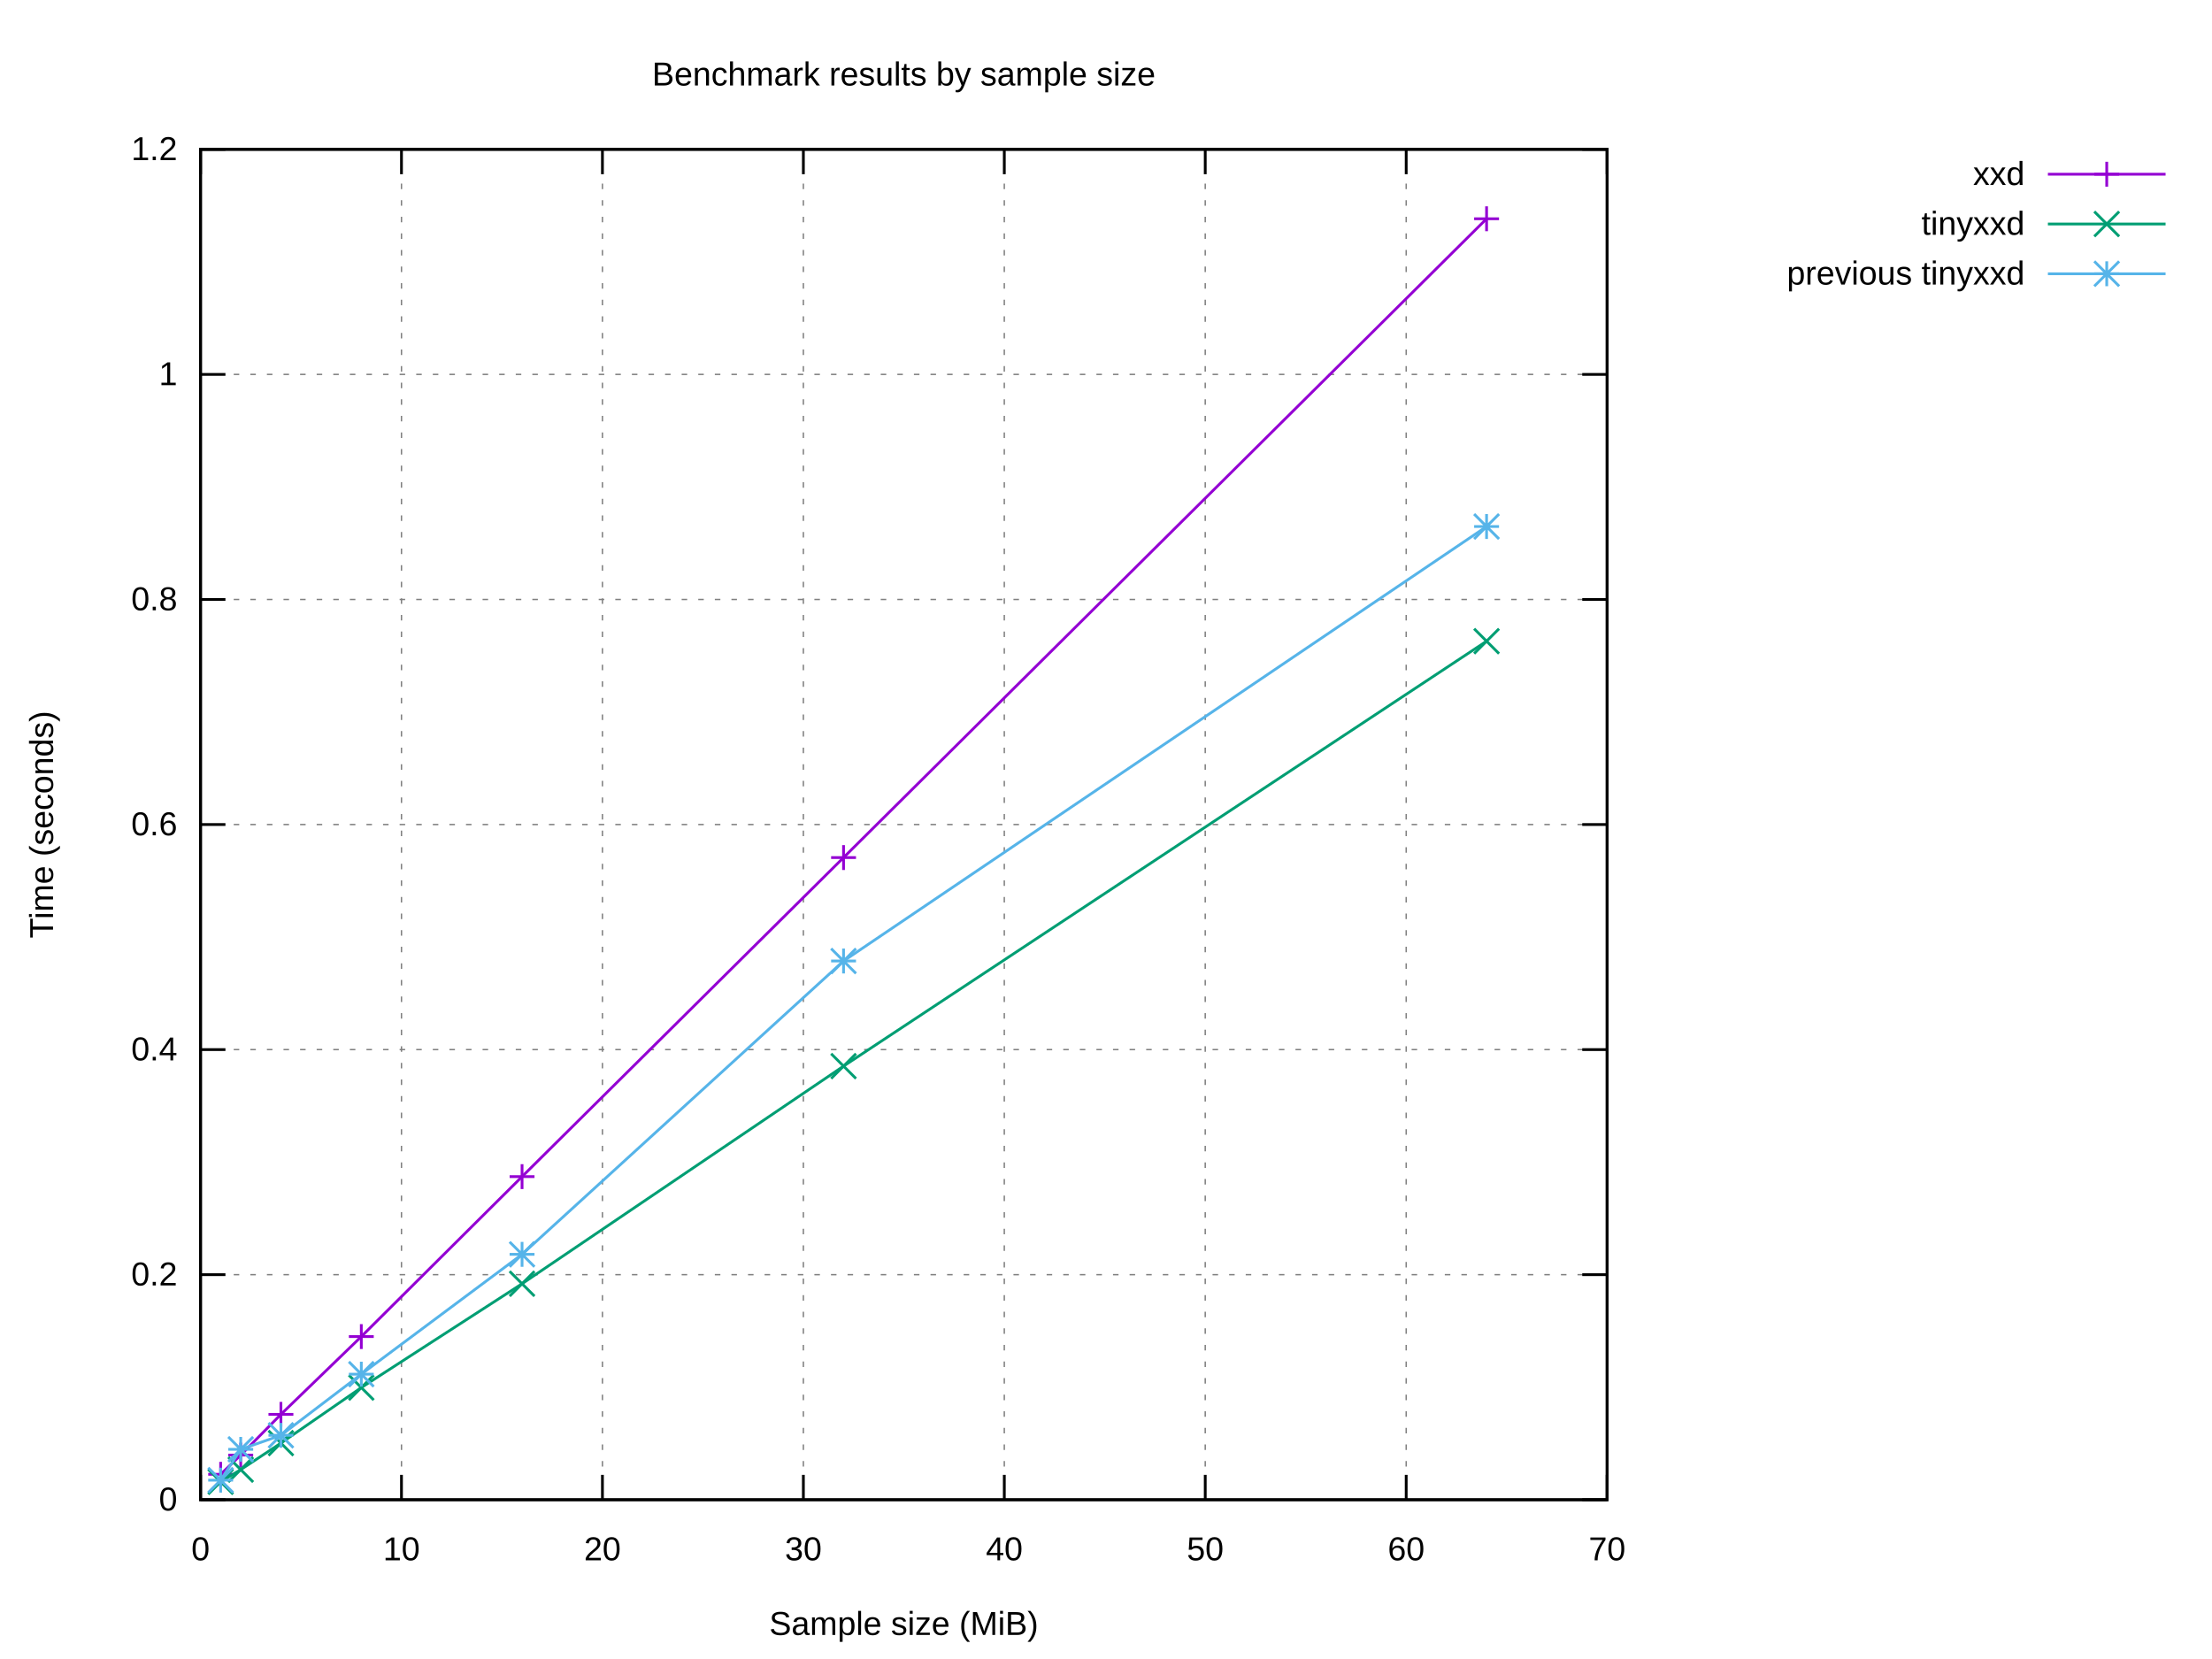
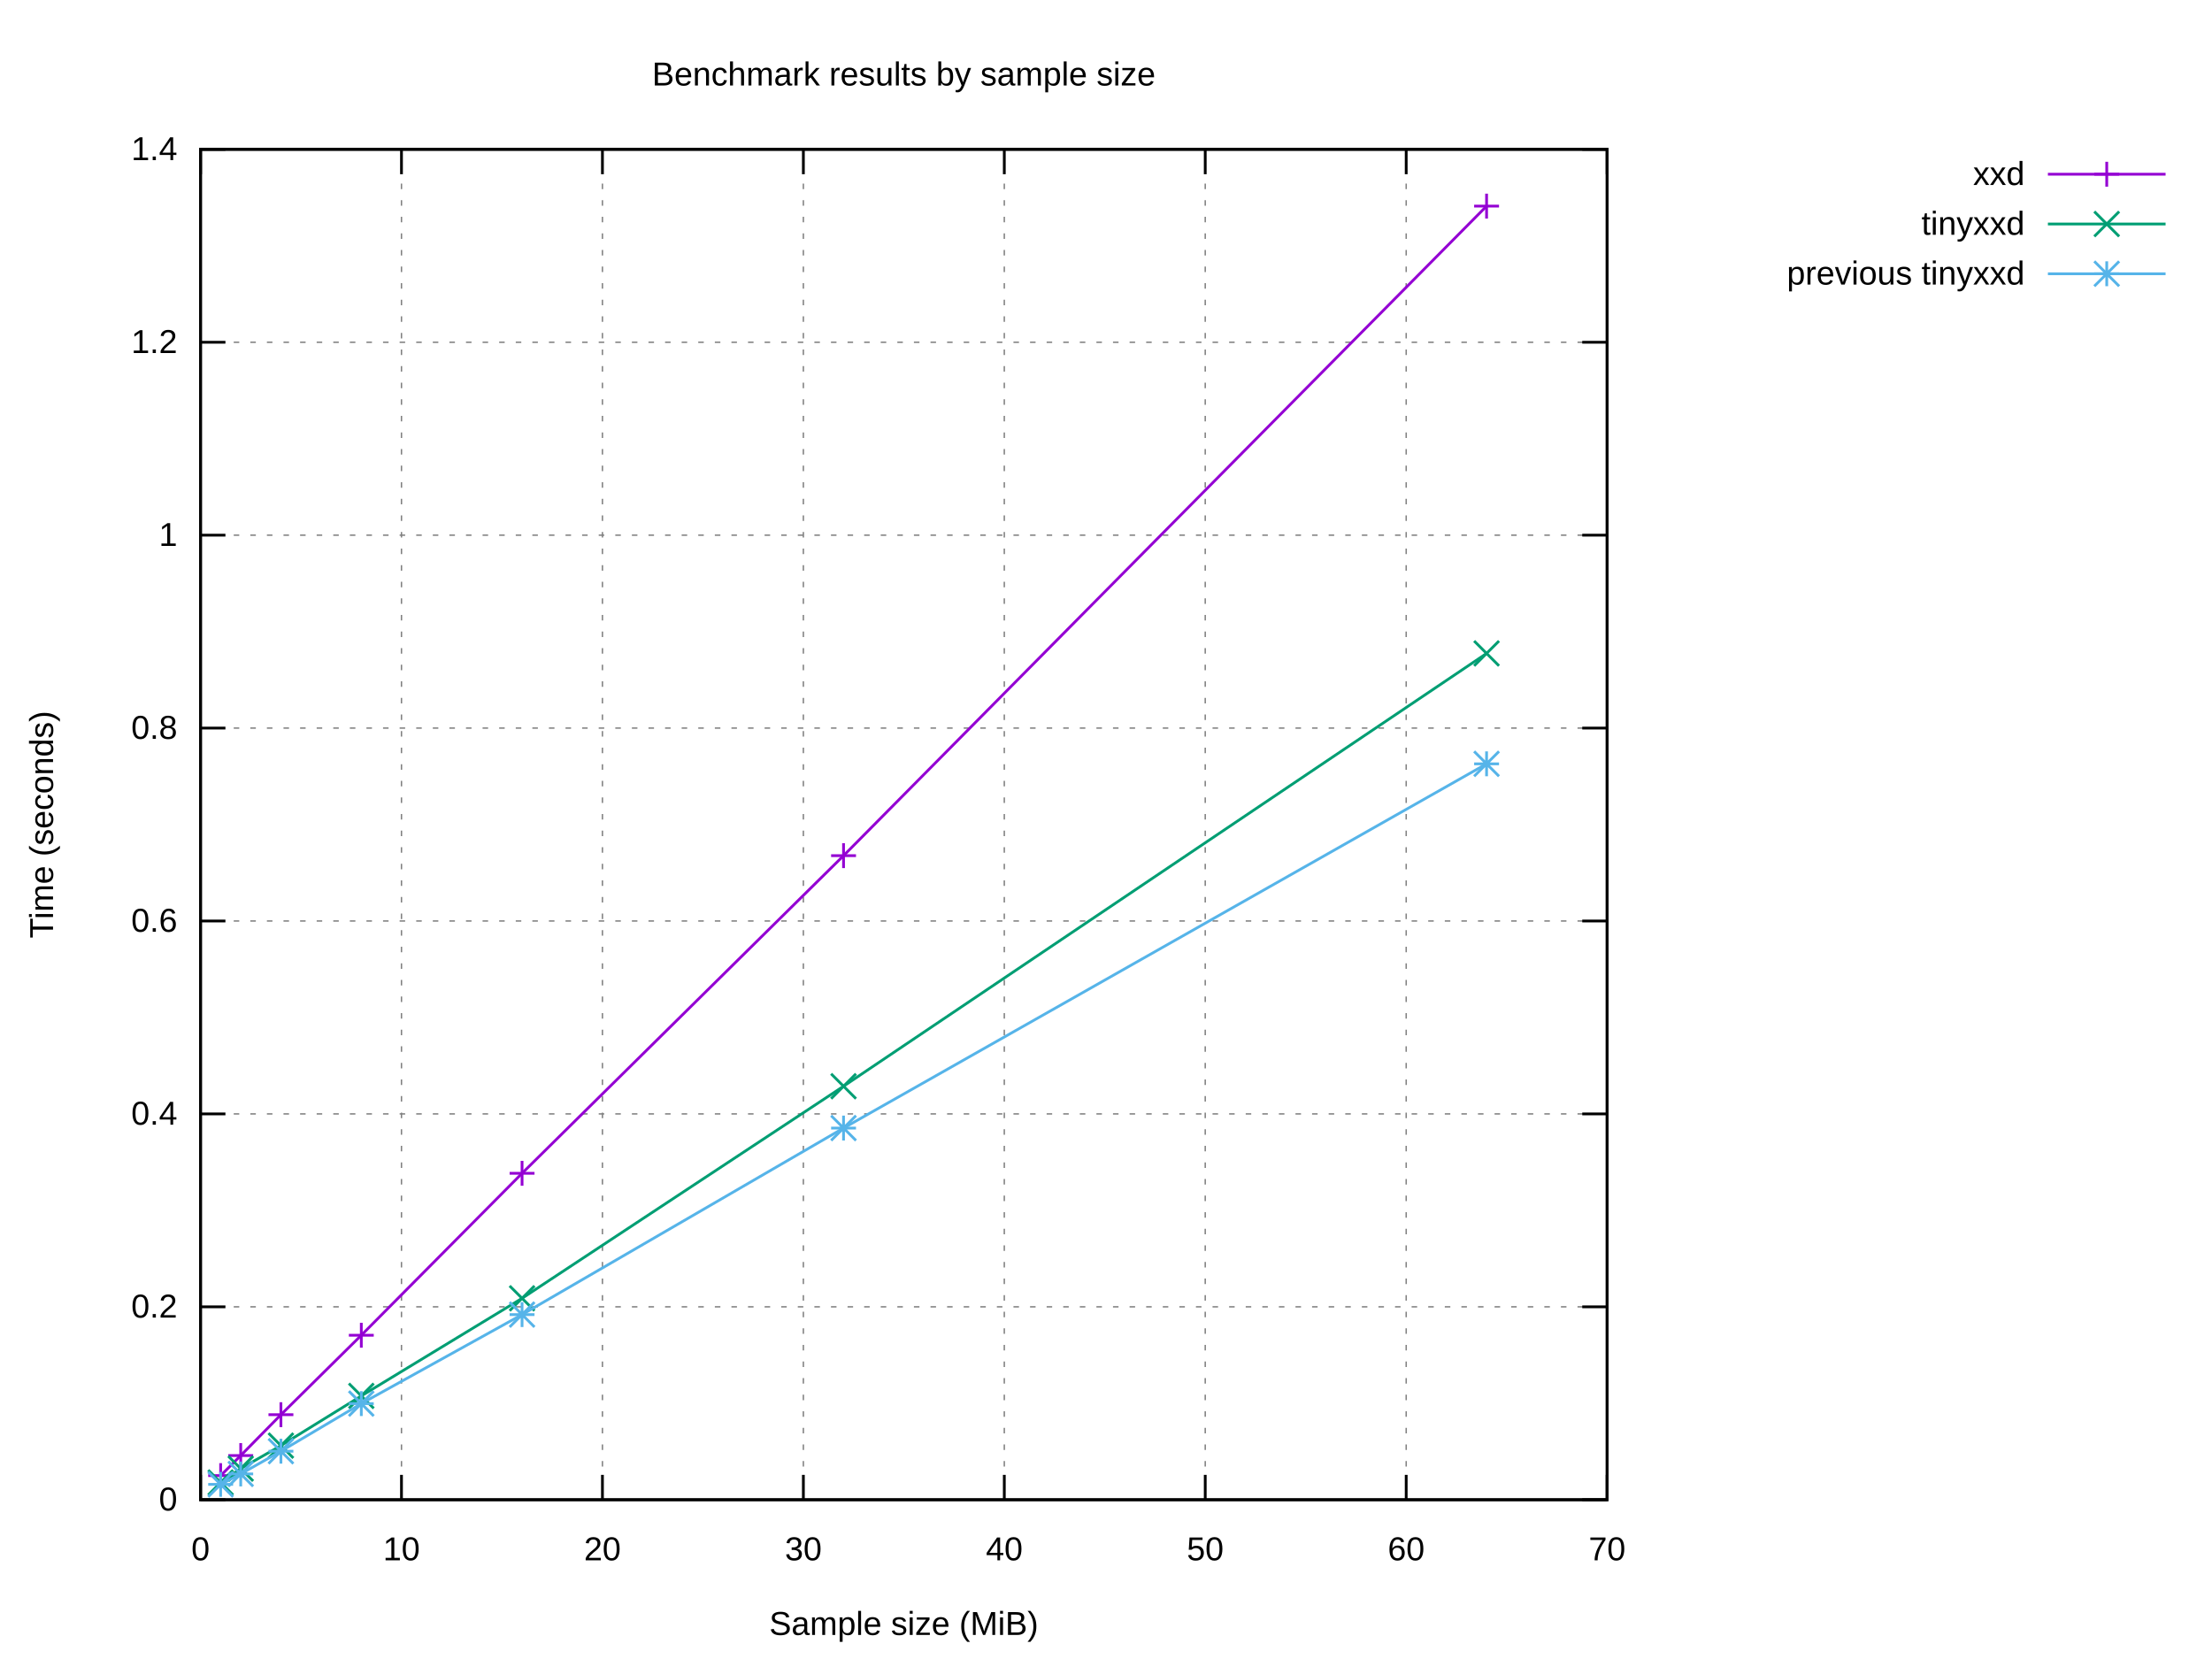
<svg xmlns="http://www.w3.org/2000/svg" xmlns:xlink="http://www.w3.org/1999/xlink" width="800" height="600" viewBox="0 0 800 600">
  <g id="gnuplot_canvas">
    <rect x="0" y="0" width="800" height="600" fill="#ffffff" />
    <defs>
      <circle id="gpDot" r="0.5" stroke-width="0.5" stroke="currentColor" />
      <path id="gpPt0" stroke-width="0.222" stroke="currentColor" d="M-1,0 h2 M0,-1 v2" />
      <path id="gpPt1" stroke-width="0.222" stroke="currentColor" d="M-1,-1 L1,1 M1,-1 L-1,1" />
      <path id="gpPt2" stroke-width="0.222" stroke="currentColor" d="M-1,0 L1,0 M0,-1 L0,1 M-1,-1 L1,1 M-1,1 L1,-1" />
      <rect id="gpPt3" stroke-width="0.222" stroke="currentColor" x="-1" y="-1" width="2" height="2" />
      <rect id="gpPt4" stroke-width="0.222" stroke="currentColor" fill="currentColor" x="-1" y="-1" width="2" height="2" />
      <circle id="gpPt5" stroke-width="0.222" stroke="currentColor" cx="0" cy="0" r="1" />
      <use xlink:href="#gpPt5" id="gpPt6" fill="currentColor" stroke="none" />
      <path id="gpPt7" stroke-width="0.222" stroke="currentColor" d="M0,-1.33 L-1.33,0.67 L1.33,0.67 z" />
      <use xlink:href="#gpPt7" id="gpPt8" fill="currentColor" stroke="none" />
      <use xlink:href="#gpPt7" id="gpPt9" stroke="currentColor" transform="rotate(180)" />
      <use xlink:href="#gpPt9" id="gpPt10" fill="currentColor" stroke="none" />
      <use xlink:href="#gpPt3" id="gpPt11" stroke="currentColor" transform="rotate(45)" />
      <use xlink:href="#gpPt11" id="gpPt12" fill="currentColor" stroke="none" />
      <path id="gpPt13" stroke-width="0.222" stroke="currentColor" d="M0,1.330 L1.265,0.411 L0.782,-1.067 L-0.782,-1.076 L-1.265,0.411 z" />
      <use xlink:href="#gpPt13" id="gpPt14" fill="currentColor" stroke="none" />
      <filter id="textbox" filterUnits="objectBoundingBox" x="0" y="0" height="1" width="1">
        <feFlood flood-color="#FFFFFF" flood-opacity="1" result="bgnd" />
        <feComposite in="SourceGraphic" in2="bgnd" operator="atop" />
      </filter>
      <filter id="greybox" filterUnits="objectBoundingBox" x="0" y="0" height="1" width="1">
        <feFlood flood-color="lightgrey" flood-opacity="1" result="grey" />
        <feComposite in="SourceGraphic" in2="grey" operator="atop" />
      </filter>
    </defs>
    <g fill="none" color="#FFFFFF" stroke="currentColor" stroke-width="1.00" stroke-linecap="butt" stroke-linejoin="miter">
</g>
    <g fill="none" color="black" stroke="currentColor" stroke-width="1.00" stroke-linecap="butt" stroke-linejoin="miter">
</g>
    <g fill="none" color="black" stroke="black" stroke-width="0.50" stroke-linecap="butt" stroke-linejoin="miter">
</g>
    <g fill="none" color="gray" stroke="currentColor" stroke-width="0.50" stroke-linecap="butt" stroke-linejoin="miter">
      <path stroke="gray" stroke-dasharray="2,4" class="gridline" d="M72.53,542.40 L581.24,542.40  " />
    </g>
    <g fill="none" color="gray" stroke="gray" stroke-width="1.00" stroke-linecap="butt" stroke-linejoin="miter">
</g>
    <g fill="none" color="black" stroke="currentColor" stroke-width="1.00" stroke-linecap="butt" stroke-linejoin="miter">
      <path stroke="black" d="M72.53,542.40 L81.53,542.40 M581.24,542.40 L572.24,542.40  " />
      <g transform="translate(64.14,546.30)" stroke="none" fill="black" font-family="Arial" font-size="12.00" text-anchor="end">
        <text>
          <tspan font-family="Arial"> 0</tspan>
        </text>
      </g>
    </g>
    <g fill="none" color="black" stroke="currentColor" stroke-width="1.00" stroke-linecap="butt" stroke-linejoin="miter">
</g>
    <g fill="none" color="black" stroke="black" stroke-width="0.50" stroke-linecap="butt" stroke-linejoin="miter">
</g>
    <g fill="none" color="gray" stroke="currentColor" stroke-width="0.50" stroke-linecap="butt" stroke-linejoin="miter">
-       <path stroke="gray" stroke-dasharray="2,4" class="gridline" d="M72.53,461.00 L581.24,461.00  " />
-     </g>
-     <g fill="none" color="gray" stroke="gray" stroke-width="1.00" stroke-linecap="butt" stroke-linejoin="miter">
- </g>
-     <g fill="none" color="black" stroke="currentColor" stroke-width="1.00" stroke-linecap="butt" stroke-linejoin="miter">
-       <path stroke="black" d="M72.53,461.00 L81.53,461.00 M581.24,461.00 L572.24,461.00  " />
-       <g transform="translate(64.14,464.90)" stroke="none" fill="black" font-family="Arial" font-size="12.00" text-anchor="end">
+       <path stroke="gray" stroke-dasharray="2,4" class="gridline" d="M72.53,472.63 L581.24,472.63  " />
+     </g>
+     <g fill="none" color="gray" stroke="gray" stroke-width="1.00" stroke-linecap="butt" stroke-linejoin="miter">
+ </g>
+     <g fill="none" color="black" stroke="currentColor" stroke-width="1.00" stroke-linecap="butt" stroke-linejoin="miter">
+       <path stroke="black" d="M72.53,472.63 L81.53,472.63 M581.24,472.63 L572.24,472.63  " />
+       <g transform="translate(64.14,476.53)" stroke="none" fill="black" font-family="Arial" font-size="12.00" text-anchor="end">
        <text>
          <tspan font-family="Arial"> 0.2</tspan>
        </text>
      </g>
    </g>
    <g fill="none" color="black" stroke="currentColor" stroke-width="1.00" stroke-linecap="butt" stroke-linejoin="miter">
</g>
    <g fill="none" color="black" stroke="black" stroke-width="0.50" stroke-linecap="butt" stroke-linejoin="miter">
</g>
    <g fill="none" color="gray" stroke="currentColor" stroke-width="0.50" stroke-linecap="butt" stroke-linejoin="miter">
-       <path stroke="gray" stroke-dasharray="2,4" class="gridline" d="M72.53,379.60 L581.24,379.60  " />
-     </g>
-     <g fill="none" color="gray" stroke="gray" stroke-width="1.00" stroke-linecap="butt" stroke-linejoin="miter">
- </g>
-     <g fill="none" color="black" stroke="currentColor" stroke-width="1.00" stroke-linecap="butt" stroke-linejoin="miter">
-       <path stroke="black" d="M72.53,379.60 L81.53,379.60 M581.24,379.60 L572.24,379.60  " />
-       <g transform="translate(64.14,383.50)" stroke="none" fill="black" font-family="Arial" font-size="12.00" text-anchor="end">
+       <path stroke="gray" stroke-dasharray="2,4" class="gridline" d="M72.53,402.86 L581.24,402.86  " />
+     </g>
+     <g fill="none" color="gray" stroke="gray" stroke-width="1.00" stroke-linecap="butt" stroke-linejoin="miter">
+ </g>
+     <g fill="none" color="black" stroke="currentColor" stroke-width="1.00" stroke-linecap="butt" stroke-linejoin="miter">
+       <path stroke="black" d="M72.53,402.86 L81.53,402.86 M581.24,402.86 L572.24,402.86  " />
+       <g transform="translate(64.14,406.76)" stroke="none" fill="black" font-family="Arial" font-size="12.00" text-anchor="end">
        <text>
          <tspan font-family="Arial"> 0.4</tspan>
        </text>
      </g>
    </g>
    <g fill="none" color="black" stroke="currentColor" stroke-width="1.00" stroke-linecap="butt" stroke-linejoin="miter">
</g>
    <g fill="none" color="black" stroke="black" stroke-width="0.50" stroke-linecap="butt" stroke-linejoin="miter">
</g>
    <g fill="none" color="gray" stroke="currentColor" stroke-width="0.50" stroke-linecap="butt" stroke-linejoin="miter">
-       <path stroke="gray" stroke-dasharray="2,4" class="gridline" d="M72.53,298.20 L581.24,298.20  " />
-     </g>
-     <g fill="none" color="gray" stroke="gray" stroke-width="1.00" stroke-linecap="butt" stroke-linejoin="miter">
- </g>
-     <g fill="none" color="black" stroke="currentColor" stroke-width="1.00" stroke-linecap="butt" stroke-linejoin="miter">
-       <path stroke="black" d="M72.53,298.20 L81.53,298.20 M581.24,298.20 L572.24,298.20  " />
-       <g transform="translate(64.14,302.10)" stroke="none" fill="black" font-family="Arial" font-size="12.00" text-anchor="end">
+       <path stroke="gray" stroke-dasharray="2,4" class="gridline" d="M72.53,333.09 L581.24,333.09  " />
+     </g>
+     <g fill="none" color="gray" stroke="gray" stroke-width="1.00" stroke-linecap="butt" stroke-linejoin="miter">
+ </g>
+     <g fill="none" color="black" stroke="currentColor" stroke-width="1.00" stroke-linecap="butt" stroke-linejoin="miter">
+       <path stroke="black" d="M72.53,333.09 L81.53,333.09 M581.24,333.09 L572.24,333.09  " />
+       <g transform="translate(64.14,336.99)" stroke="none" fill="black" font-family="Arial" font-size="12.00" text-anchor="end">
        <text>
          <tspan font-family="Arial"> 0.6</tspan>
        </text>
      </g>
    </g>
    <g fill="none" color="black" stroke="currentColor" stroke-width="1.00" stroke-linecap="butt" stroke-linejoin="miter">
</g>
    <g fill="none" color="black" stroke="black" stroke-width="0.50" stroke-linecap="butt" stroke-linejoin="miter">
</g>
    <g fill="none" color="gray" stroke="currentColor" stroke-width="0.50" stroke-linecap="butt" stroke-linejoin="miter">
-       <path stroke="gray" stroke-dasharray="2,4" class="gridline" d="M72.53,216.81 L581.24,216.81  " />
-     </g>
-     <g fill="none" color="gray" stroke="gray" stroke-width="1.00" stroke-linecap="butt" stroke-linejoin="miter">
- </g>
-     <g fill="none" color="black" stroke="currentColor" stroke-width="1.00" stroke-linecap="butt" stroke-linejoin="miter">
-       <path stroke="black" d="M72.53,216.81 L81.53,216.81 M581.24,216.81 L572.24,216.81  " />
-       <g transform="translate(64.14,220.71)" stroke="none" fill="black" font-family="Arial" font-size="12.00" text-anchor="end">
+       <path stroke="gray" stroke-dasharray="2,4" class="gridline" d="M72.53,263.32 L581.24,263.32  " />
+     </g>
+     <g fill="none" color="gray" stroke="gray" stroke-width="1.00" stroke-linecap="butt" stroke-linejoin="miter">
+ </g>
+     <g fill="none" color="black" stroke="currentColor" stroke-width="1.00" stroke-linecap="butt" stroke-linejoin="miter">
+       <path stroke="black" d="M72.53,263.32 L81.53,263.32 M581.24,263.32 L572.24,263.32  " />
+       <g transform="translate(64.14,267.22)" stroke="none" fill="black" font-family="Arial" font-size="12.00" text-anchor="end">
        <text>
          <tspan font-family="Arial"> 0.8</tspan>
        </text>
      </g>
    </g>
    <g fill="none" color="black" stroke="currentColor" stroke-width="1.00" stroke-linecap="butt" stroke-linejoin="miter">
</g>
    <g fill="none" color="black" stroke="black" stroke-width="0.50" stroke-linecap="butt" stroke-linejoin="miter">
</g>
    <g fill="none" color="gray" stroke="currentColor" stroke-width="0.50" stroke-linecap="butt" stroke-linejoin="miter">
-       <path stroke="gray" stroke-dasharray="2,4" class="gridline" d="M72.53,135.41 L581.24,135.41  " />
-     </g>
-     <g fill="none" color="gray" stroke="gray" stroke-width="1.00" stroke-linecap="butt" stroke-linejoin="miter">
- </g>
-     <g fill="none" color="black" stroke="currentColor" stroke-width="1.00" stroke-linecap="butt" stroke-linejoin="miter">
-       <path stroke="black" d="M72.53,135.41 L81.53,135.41 M581.24,135.41 L572.24,135.41  " />
-       <g transform="translate(64.14,139.31)" stroke="none" fill="black" font-family="Arial" font-size="12.00" text-anchor="end">
+       <path stroke="gray" stroke-dasharray="2,4" class="gridline" d="M72.53,193.55 L581.24,193.55  " />
+     </g>
+     <g fill="none" color="gray" stroke="gray" stroke-width="1.00" stroke-linecap="butt" stroke-linejoin="miter">
+ </g>
+     <g fill="none" color="black" stroke="currentColor" stroke-width="1.00" stroke-linecap="butt" stroke-linejoin="miter">
+       <path stroke="black" d="M72.53,193.55 L81.53,193.55 M581.24,193.55 L572.24,193.55  " />
+       <g transform="translate(64.14,197.45)" stroke="none" fill="black" font-family="Arial" font-size="12.00" text-anchor="end">
        <text>
          <tspan font-family="Arial"> 1</tspan>
+         </text>
+       </g>
+     </g>
+     <g fill="none" color="black" stroke="currentColor" stroke-width="1.00" stroke-linecap="butt" stroke-linejoin="miter">
+ </g>
+     <g fill="none" color="black" stroke="black" stroke-width="0.50" stroke-linecap="butt" stroke-linejoin="miter">
+ </g>
+     <g fill="none" color="gray" stroke="currentColor" stroke-width="0.50" stroke-linecap="butt" stroke-linejoin="miter">
+       <path stroke="gray" stroke-dasharray="2,4" class="gridline" d="M72.53,123.78 L581.24,123.78  " />
+     </g>
+     <g fill="none" color="gray" stroke="gray" stroke-width="1.00" stroke-linecap="butt" stroke-linejoin="miter">
+ </g>
+     <g fill="none" color="black" stroke="currentColor" stroke-width="1.00" stroke-linecap="butt" stroke-linejoin="miter">
+       <path stroke="black" d="M72.53,123.78 L81.53,123.78 M581.24,123.78 L572.24,123.78  " />
+       <g transform="translate(64.14,127.68)" stroke="none" fill="black" font-family="Arial" font-size="12.00" text-anchor="end">
+         <text>
+           <tspan font-family="Arial"> 1.2</tspan>
        </text>
      </g>
    </g>
    <g fill="none" color="black" stroke="currentColor" stroke-width="1.00" stroke-linecap="butt" stroke-linejoin="miter">
</g>
    <g fill="none" color="black" stroke="black" stroke-width="0.50" stroke-linecap="butt" stroke-linejoin="miter">
</g>
    <g fill="none" color="gray" stroke="currentColor" stroke-width="0.50" stroke-linecap="butt" stroke-linejoin="miter">
      <path stroke="gray" stroke-dasharray="2,4" class="gridline" d="M72.53,54.01 L581.24,54.01  " />
    </g>
    <g fill="none" color="gray" stroke="gray" stroke-width="1.00" stroke-linecap="butt" stroke-linejoin="miter">
</g>
    <g fill="none" color="black" stroke="currentColor" stroke-width="1.00" stroke-linecap="butt" stroke-linejoin="miter">
      <path stroke="black" d="M72.53,54.01 L81.53,54.01 M581.24,54.01 L572.24,54.01  " />
      <g transform="translate(64.14,57.91)" stroke="none" fill="black" font-family="Arial" font-size="12.00" text-anchor="end">
        <text>
-           <tspan font-family="Arial"> 1.2</tspan>
+           <tspan font-family="Arial"> 1.4</tspan>
        </text>
      </g>
    </g>
    <g fill="none" color="black" stroke="currentColor" stroke-width="1.00" stroke-linecap="butt" stroke-linejoin="miter">
</g>
    <g fill="none" color="black" stroke="black" stroke-width="0.50" stroke-linecap="butt" stroke-linejoin="miter">
</g>
    <g fill="none" color="gray" stroke="currentColor" stroke-width="0.50" stroke-linecap="butt" stroke-linejoin="miter">
      <path stroke="gray" stroke-dasharray="2,4" class="gridline" d="M72.53,542.40 L72.53,54.01  " />
    </g>
    <g fill="none" color="gray" stroke="gray" stroke-width="1.00" stroke-linecap="butt" stroke-linejoin="miter">
</g>
    <g fill="none" color="black" stroke="currentColor" stroke-width="1.00" stroke-linecap="butt" stroke-linejoin="miter">
      <path stroke="black" d="M72.53,542.40 L72.53,533.40 M72.53,54.01 L72.53,63.01  " />
      <g transform="translate(72.53,564.30)" stroke="none" fill="black" font-family="Arial" font-size="12.00" text-anchor="middle">
        <text>
          <tspan font-family="Arial"> 0</tspan>
        </text>
      </g>
    </g>
    <g fill="none" color="black" stroke="currentColor" stroke-width="1.00" stroke-linecap="butt" stroke-linejoin="miter">
</g>
    <g fill="none" color="black" stroke="black" stroke-width="0.50" stroke-linecap="butt" stroke-linejoin="miter">
</g>
    <g fill="none" color="gray" stroke="currentColor" stroke-width="0.50" stroke-linecap="butt" stroke-linejoin="miter">
      <path stroke="gray" stroke-dasharray="2,4" class="gridline" d="M145.20,542.40 L145.20,54.01  " />
    </g>
    <g fill="none" color="gray" stroke="gray" stroke-width="1.00" stroke-linecap="butt" stroke-linejoin="miter">
</g>
    <g fill="none" color="black" stroke="currentColor" stroke-width="1.00" stroke-linecap="butt" stroke-linejoin="miter">
      <path stroke="black" d="M145.20,542.40 L145.20,533.40 M145.20,54.01 L145.20,63.01  " />
      <g transform="translate(145.20,564.30)" stroke="none" fill="black" font-family="Arial" font-size="12.00" text-anchor="middle">
        <text>
          <tspan font-family="Arial"> 10</tspan>
        </text>
      </g>
    </g>
    <g fill="none" color="black" stroke="currentColor" stroke-width="1.00" stroke-linecap="butt" stroke-linejoin="miter">
</g>
    <g fill="none" color="black" stroke="black" stroke-width="0.50" stroke-linecap="butt" stroke-linejoin="miter">
</g>
    <g fill="none" color="gray" stroke="currentColor" stroke-width="0.50" stroke-linecap="butt" stroke-linejoin="miter">
      <path stroke="gray" stroke-dasharray="2,4" class="gridline" d="M217.88,542.40 L217.88,54.01  " />
    </g>
    <g fill="none" color="gray" stroke="gray" stroke-width="1.00" stroke-linecap="butt" stroke-linejoin="miter">
</g>
    <g fill="none" color="black" stroke="currentColor" stroke-width="1.00" stroke-linecap="butt" stroke-linejoin="miter">
      <path stroke="black" d="M217.88,542.40 L217.88,533.40 M217.88,54.01 L217.88,63.01  " />
      <g transform="translate(217.88,564.30)" stroke="none" fill="black" font-family="Arial" font-size="12.00" text-anchor="middle">
        <text>
          <tspan font-family="Arial"> 20</tspan>
        </text>
      </g>
    </g>
    <g fill="none" color="black" stroke="currentColor" stroke-width="1.00" stroke-linecap="butt" stroke-linejoin="miter">
</g>
    <g fill="none" color="black" stroke="black" stroke-width="0.50" stroke-linecap="butt" stroke-linejoin="miter">
</g>
    <g fill="none" color="gray" stroke="currentColor" stroke-width="0.50" stroke-linecap="butt" stroke-linejoin="miter">
      <path stroke="gray" stroke-dasharray="2,4" class="gridline" d="M290.55,542.40 L290.55,54.01  " />
    </g>
    <g fill="none" color="gray" stroke="gray" stroke-width="1.00" stroke-linecap="butt" stroke-linejoin="miter">
</g>
    <g fill="none" color="black" stroke="currentColor" stroke-width="1.00" stroke-linecap="butt" stroke-linejoin="miter">
      <path stroke="black" d="M290.55,542.40 L290.55,533.40 M290.55,54.01 L290.55,63.01  " />
      <g transform="translate(290.55,564.30)" stroke="none" fill="black" font-family="Arial" font-size="12.00" text-anchor="middle">
        <text>
          <tspan font-family="Arial"> 30</tspan>
        </text>
      </g>
    </g>
    <g fill="none" color="black" stroke="currentColor" stroke-width="1.00" stroke-linecap="butt" stroke-linejoin="miter">
</g>
    <g fill="none" color="black" stroke="black" stroke-width="0.50" stroke-linecap="butt" stroke-linejoin="miter">
</g>
    <g fill="none" color="gray" stroke="currentColor" stroke-width="0.50" stroke-linecap="butt" stroke-linejoin="miter">
      <path stroke="gray" stroke-dasharray="2,4" class="gridline" d="M363.22,542.40 L363.22,54.01  " />
    </g>
    <g fill="none" color="gray" stroke="gray" stroke-width="1.00" stroke-linecap="butt" stroke-linejoin="miter">
</g>
    <g fill="none" color="black" stroke="currentColor" stroke-width="1.00" stroke-linecap="butt" stroke-linejoin="miter">
      <path stroke="black" d="M363.22,542.40 L363.22,533.40 M363.22,54.01 L363.22,63.01  " />
      <g transform="translate(363.22,564.30)" stroke="none" fill="black" font-family="Arial" font-size="12.00" text-anchor="middle">
        <text>
          <tspan font-family="Arial"> 40</tspan>
        </text>
      </g>
    </g>
    <g fill="none" color="black" stroke="currentColor" stroke-width="1.00" stroke-linecap="butt" stroke-linejoin="miter">
</g>
    <g fill="none" color="black" stroke="black" stroke-width="0.50" stroke-linecap="butt" stroke-linejoin="miter">
</g>
    <g fill="none" color="gray" stroke="currentColor" stroke-width="0.50" stroke-linecap="butt" stroke-linejoin="miter">
      <path stroke="gray" stroke-dasharray="2,4" class="gridline" d="M435.89,542.40 L435.89,54.01  " />
    </g>
    <g fill="none" color="gray" stroke="gray" stroke-width="1.00" stroke-linecap="butt" stroke-linejoin="miter">
</g>
    <g fill="none" color="black" stroke="currentColor" stroke-width="1.00" stroke-linecap="butt" stroke-linejoin="miter">
      <path stroke="black" d="M435.89,542.40 L435.89,533.40 M435.89,54.01 L435.89,63.01  " />
      <g transform="translate(435.89,564.30)" stroke="none" fill="black" font-family="Arial" font-size="12.00" text-anchor="middle">
        <text>
          <tspan font-family="Arial"> 50</tspan>
        </text>
      </g>
    </g>
    <g fill="none" color="black" stroke="currentColor" stroke-width="1.00" stroke-linecap="butt" stroke-linejoin="miter">
</g>
    <g fill="none" color="black" stroke="black" stroke-width="0.50" stroke-linecap="butt" stroke-linejoin="miter">
</g>
    <g fill="none" color="gray" stroke="currentColor" stroke-width="0.50" stroke-linecap="butt" stroke-linejoin="miter">
      <path stroke="gray" stroke-dasharray="2,4" class="gridline" d="M508.57,542.40 L508.57,54.01  " />
    </g>
    <g fill="none" color="gray" stroke="gray" stroke-width="1.00" stroke-linecap="butt" stroke-linejoin="miter">
</g>
    <g fill="none" color="black" stroke="currentColor" stroke-width="1.00" stroke-linecap="butt" stroke-linejoin="miter">
      <path stroke="black" d="M508.57,542.40 L508.57,533.40 M508.57,54.01 L508.57,63.01  " />
      <g transform="translate(508.57,564.30)" stroke="none" fill="black" font-family="Arial" font-size="12.00" text-anchor="middle">
        <text>
          <tspan font-family="Arial"> 60</tspan>
        </text>
      </g>
    </g>
    <g fill="none" color="black" stroke="currentColor" stroke-width="1.00" stroke-linecap="butt" stroke-linejoin="miter">
</g>
    <g fill="none" color="black" stroke="black" stroke-width="0.50" stroke-linecap="butt" stroke-linejoin="miter">
</g>
    <g fill="none" color="gray" stroke="currentColor" stroke-width="0.50" stroke-linecap="butt" stroke-linejoin="miter">
      <path stroke="gray" stroke-dasharray="2,4" class="gridline" d="M581.24,542.40 L581.24,54.01  " />
    </g>
    <g fill="none" color="gray" stroke="gray" stroke-width="1.00" stroke-linecap="butt" stroke-linejoin="miter">
</g>
    <g fill="none" color="black" stroke="currentColor" stroke-width="1.00" stroke-linecap="butt" stroke-linejoin="miter">
      <path stroke="black" d="M581.24,542.40 L581.24,533.40 M581.24,54.01 L581.24,63.01  " />
      <g transform="translate(581.24,564.30)" stroke="none" fill="black" font-family="Arial" font-size="12.00" text-anchor="middle">
        <text>
          <tspan font-family="Arial"> 70</tspan>
        </text>
      </g>
    </g>
    <g fill="none" color="black" stroke="currentColor" stroke-width="1.00" stroke-linecap="butt" stroke-linejoin="miter">
</g>
    <g fill="none" color="black" stroke="currentColor" stroke-width="1.00" stroke-linecap="butt" stroke-linejoin="miter">
      <path stroke="black" d="M72.53,54.01 L72.53,542.40 L581.24,542.40 L581.24,54.01 L72.53,54.01 Z  " />
    </g>
    <g fill="none" color="black" stroke="currentColor" stroke-width="1.00" stroke-linecap="butt" stroke-linejoin="miter">
</g>
    <g id="gnuplot_plot_1">
      <g fill="none" color="black" stroke="currentColor" stroke-width="1.00" stroke-linecap="butt" stroke-linejoin="miter">
        <g transform="translate(732.26,66.91)" stroke="none" fill="black" font-family="Arial" font-size="12.00" text-anchor="end">
          <text>
            <tspan font-family="Arial">xxd</tspan>
          </text>
        </g>
      </g>
      <g fill="none" color="black" stroke="currentColor" stroke-width="1.00" stroke-linecap="butt" stroke-linejoin="miter">
-         <path stroke="rgb(148,   0, 211)" d="M740.65,63.01 L783.21,63.01 M537.64,79.12 L305.08,310.15 L188.81,425.54 L130.67,483.39 L101.60,511.52 L87.06,526.25   L79.80,533.20  " />
-         <use xlink:href="#gpPt0" transform="translate(537.64,79.12) scale(4.50)" color="rgb(148,   0, 211)" />
-         <use xlink:href="#gpPt0" transform="translate(305.08,310.15) scale(4.50)" color="rgb(148,   0, 211)" />
-         <use xlink:href="#gpPt0" transform="translate(188.81,425.54) scale(4.50)" color="rgb(148,   0, 211)" />
-         <use xlink:href="#gpPt0" transform="translate(130.67,483.39) scale(4.50)" color="rgb(148,   0, 211)" />
-         <use xlink:href="#gpPt0" transform="translate(101.60,511.52) scale(4.50)" color="rgb(148,   0, 211)" />
-         <use xlink:href="#gpPt0" transform="translate(87.06,526.25) scale(4.50)" color="rgb(148,   0, 211)" />
-         <use xlink:href="#gpPt0" transform="translate(79.80,533.20) scale(4.50)" color="rgb(148,   0, 211)" />
+         <path stroke="rgb(148,   0, 211)" d="M740.65,63.01 L783.21,63.01 M537.64,74.54 L305.08,309.46 L188.81,424.34 L130.67,482.91 L101.60,511.64 L87.06,526.42   L79.80,533.67  " />
+         <use xlink:href="#gpPt0" transform="translate(537.64,74.54) scale(4.50)" color="rgb(148,   0, 211)" />
+         <use xlink:href="#gpPt0" transform="translate(305.08,309.46) scale(4.50)" color="rgb(148,   0, 211)" />
+         <use xlink:href="#gpPt0" transform="translate(188.81,424.34) scale(4.50)" color="rgb(148,   0, 211)" />
+         <use xlink:href="#gpPt0" transform="translate(130.67,482.91) scale(4.50)" color="rgb(148,   0, 211)" />
+         <use xlink:href="#gpPt0" transform="translate(101.60,511.64) scale(4.50)" color="rgb(148,   0, 211)" />
+         <use xlink:href="#gpPt0" transform="translate(87.06,526.42) scale(4.50)" color="rgb(148,   0, 211)" />
+         <use xlink:href="#gpPt0" transform="translate(79.80,533.67) scale(4.50)" color="rgb(148,   0, 211)" />
        <use xlink:href="#gpPt0" transform="translate(761.93,63.01) scale(4.50)" color="rgb(148,   0, 211)" />
      </g>
    </g>
    <g id="gnuplot_plot_2">
      <g fill="none" color="black" stroke="currentColor" stroke-width="1.00" stroke-linecap="butt" stroke-linejoin="miter">
        <g transform="translate(732.26,84.91)" stroke="none" fill="black" font-family="Arial" font-size="12.00" text-anchor="end">
          <text>
            <tspan font-family="Arial">tinyxxd</tspan>
          </text>
        </g>
      </g>
      <g fill="none" color="black" stroke="currentColor" stroke-width="1.00" stroke-linecap="butt" stroke-linejoin="miter">
-         <path stroke="rgb(  0, 158, 115)" d="M740.65,81.01 L783.21,81.01 M537.64,231.89 L305.08,385.58 L188.81,464.28 L130.67,501.84 L101.60,521.92 L87.06,531.51   L79.80,535.91  " />
-         <use xlink:href="#gpPt1" transform="translate(537.64,231.89) scale(4.50)" color="rgb(  0, 158, 115)" />
-         <use xlink:href="#gpPt1" transform="translate(305.08,385.58) scale(4.50)" color="rgb(  0, 158, 115)" />
-         <use xlink:href="#gpPt1" transform="translate(188.81,464.28) scale(4.50)" color="rgb(  0, 158, 115)" />
-         <use xlink:href="#gpPt1" transform="translate(130.67,501.84) scale(4.50)" color="rgb(  0, 158, 115)" />
-         <use xlink:href="#gpPt1" transform="translate(101.60,521.92) scale(4.50)" color="rgb(  0, 158, 115)" />
-         <use xlink:href="#gpPt1" transform="translate(87.06,531.51) scale(4.50)" color="rgb(  0, 158, 115)" />
-         <use xlink:href="#gpPt1" transform="translate(79.80,535.91) scale(4.50)" color="rgb(  0, 158, 115)" />
+         <path stroke="rgb(  0, 158, 115)" d="M740.65,81.01 L783.21,81.01 M537.64,236.31 L305.08,392.85 L188.81,469.55 L130.67,504.85 L101.60,522.82 L87.06,531.14   L79.80,536.17  " />
+         <use xlink:href="#gpPt1" transform="translate(537.64,236.31) scale(4.50)" color="rgb(  0, 158, 115)" />
+         <use xlink:href="#gpPt1" transform="translate(305.08,392.85) scale(4.50)" color="rgb(  0, 158, 115)" />
+         <use xlink:href="#gpPt1" transform="translate(188.81,469.55) scale(4.50)" color="rgb(  0, 158, 115)" />
+         <use xlink:href="#gpPt1" transform="translate(130.67,504.85) scale(4.50)" color="rgb(  0, 158, 115)" />
+         <use xlink:href="#gpPt1" transform="translate(101.60,522.82) scale(4.50)" color="rgb(  0, 158, 115)" />
+         <use xlink:href="#gpPt1" transform="translate(87.06,531.14) scale(4.50)" color="rgb(  0, 158, 115)" />
+         <use xlink:href="#gpPt1" transform="translate(79.80,536.17) scale(4.50)" color="rgb(  0, 158, 115)" />
        <use xlink:href="#gpPt1" transform="translate(761.93,81.01) scale(4.50)" color="rgb(  0, 158, 115)" />
      </g>
    </g>
    <g id="gnuplot_plot_3">
      <g fill="none" color="black" stroke="currentColor" stroke-width="1.00" stroke-linecap="butt" stroke-linejoin="miter">
        <g transform="translate(732.26,102.91)" stroke="none" fill="black" font-family="Arial" font-size="12.00" text-anchor="end">
          <text>
            <tspan font-family="Arial">previous tinyxxd</tspan>
          </text>
        </g>
      </g>
      <g fill="none" color="black" stroke="currentColor" stroke-width="1.00" stroke-linecap="butt" stroke-linejoin="miter">
-         <path stroke="rgb( 86, 180, 233)" d="M740.65,99.01 L783.21,99.01 M537.64,190.42 L305.08,347.56 L188.81,453.65 L130.67,496.99 L101.60,519.10 L87.06,524.17   L79.80,535.32  " />
-         <use xlink:href="#gpPt2" transform="translate(537.64,190.42) scale(4.50)" color="rgb( 86, 180, 233)" />
-         <use xlink:href="#gpPt2" transform="translate(305.08,347.56) scale(4.50)" color="rgb( 86, 180, 233)" />
-         <use xlink:href="#gpPt2" transform="translate(188.81,453.65) scale(4.50)" color="rgb( 86, 180, 233)" />
-         <use xlink:href="#gpPt2" transform="translate(130.67,496.99) scale(4.50)" color="rgb( 86, 180, 233)" />
-         <use xlink:href="#gpPt2" transform="translate(101.60,519.10) scale(4.50)" color="rgb( 86, 180, 233)" />
-         <use xlink:href="#gpPt2" transform="translate(87.06,524.17) scale(4.50)" color="rgb( 86, 180, 233)" />
-         <use xlink:href="#gpPt2" transform="translate(79.80,535.32) scale(4.50)" color="rgb( 86, 180, 233)" />
+         <path stroke="rgb( 86, 180, 233)" d="M740.65,99.01 L783.21,99.01 M537.64,276.25 L305.08,407.98 L188.81,475.44 L130.67,507.63 L101.60,524.85 L87.06,533.07   L79.80,536.84  " />
+         <use xlink:href="#gpPt2" transform="translate(537.64,276.25) scale(4.50)" color="rgb( 86, 180, 233)" />
+         <use xlink:href="#gpPt2" transform="translate(305.08,407.98) scale(4.50)" color="rgb( 86, 180, 233)" />
+         <use xlink:href="#gpPt2" transform="translate(188.81,475.44) scale(4.50)" color="rgb( 86, 180, 233)" />
+         <use xlink:href="#gpPt2" transform="translate(130.67,507.63) scale(4.50)" color="rgb( 86, 180, 233)" />
+         <use xlink:href="#gpPt2" transform="translate(101.60,524.85) scale(4.50)" color="rgb( 86, 180, 233)" />
+         <use xlink:href="#gpPt2" transform="translate(87.06,533.07) scale(4.50)" color="rgb( 86, 180, 233)" />
+         <use xlink:href="#gpPt2" transform="translate(79.80,536.84) scale(4.50)" color="rgb( 86, 180, 233)" />
        <use xlink:href="#gpPt2" transform="translate(761.93,99.01) scale(4.50)" color="rgb( 86, 180, 233)" />
      </g>
    </g>
    <g fill="none" color="#FFFFFF" stroke="rgb( 86, 180, 233)" stroke-width="2.00" stroke-linecap="butt" stroke-linejoin="miter">
</g>
    <g fill="none" color="black" stroke="currentColor" stroke-width="2.00" stroke-linecap="butt" stroke-linejoin="miter">
</g>
    <g fill="none" color="black" stroke="black" stroke-width="1.00" stroke-linecap="butt" stroke-linejoin="miter">
</g>
    <g fill="none" color="black" stroke="currentColor" stroke-width="1.00" stroke-linecap="butt" stroke-linejoin="miter">
      <path stroke="black" d="M72.53,54.01 L72.53,542.40 L581.24,542.40 L581.24,54.01 L72.53,54.01 Z  " />
      <g transform="translate(19.18,298.21) rotate(270.00)" stroke="none" fill="black" font-family="Arial" font-size="12.00" text-anchor="middle">
        <text>
          <tspan font-family="Arial">Time (seconds)</tspan>
        </text>
      </g>
    </g>
    <g fill="none" color="black" stroke="currentColor" stroke-width="1.00" stroke-linecap="butt" stroke-linejoin="miter">
      <g transform="translate(326.88,591.30)" stroke="none" fill="black" font-family="Arial" font-size="12.00" text-anchor="middle">
        <text>
          <tspan font-family="Arial">Sample size (MiB)</tspan>
        </text>
      </g>
    </g>
    <g fill="none" color="black" stroke="currentColor" stroke-width="1.00" stroke-linecap="butt" stroke-linejoin="miter">
</g>
    <g fill="none" color="black" stroke="currentColor" stroke-width="1.00" stroke-linecap="butt" stroke-linejoin="miter">
      <g transform="translate(326.88,30.91)" stroke="none" fill="black" font-family="Arial" font-size="12.00" text-anchor="middle">
        <text>
          <tspan font-family="Arial">Benchmark results by sample size</tspan>
        </text>
      </g>
    </g>
    <g fill="none" color="black" stroke="currentColor" stroke-width="1.00" stroke-linecap="butt" stroke-linejoin="miter">
</g>
  </g>
</svg>
